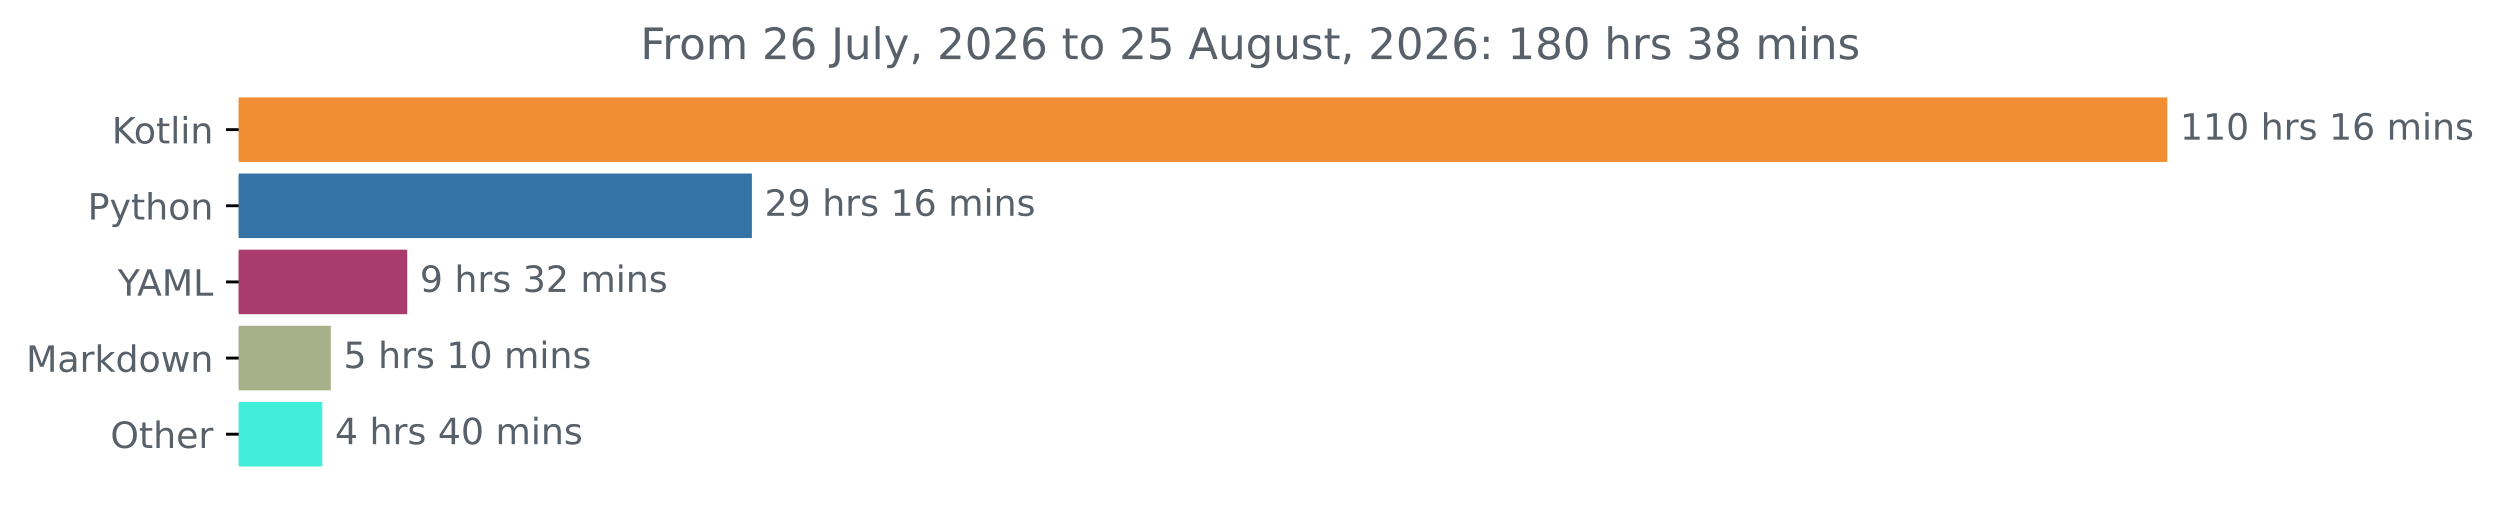
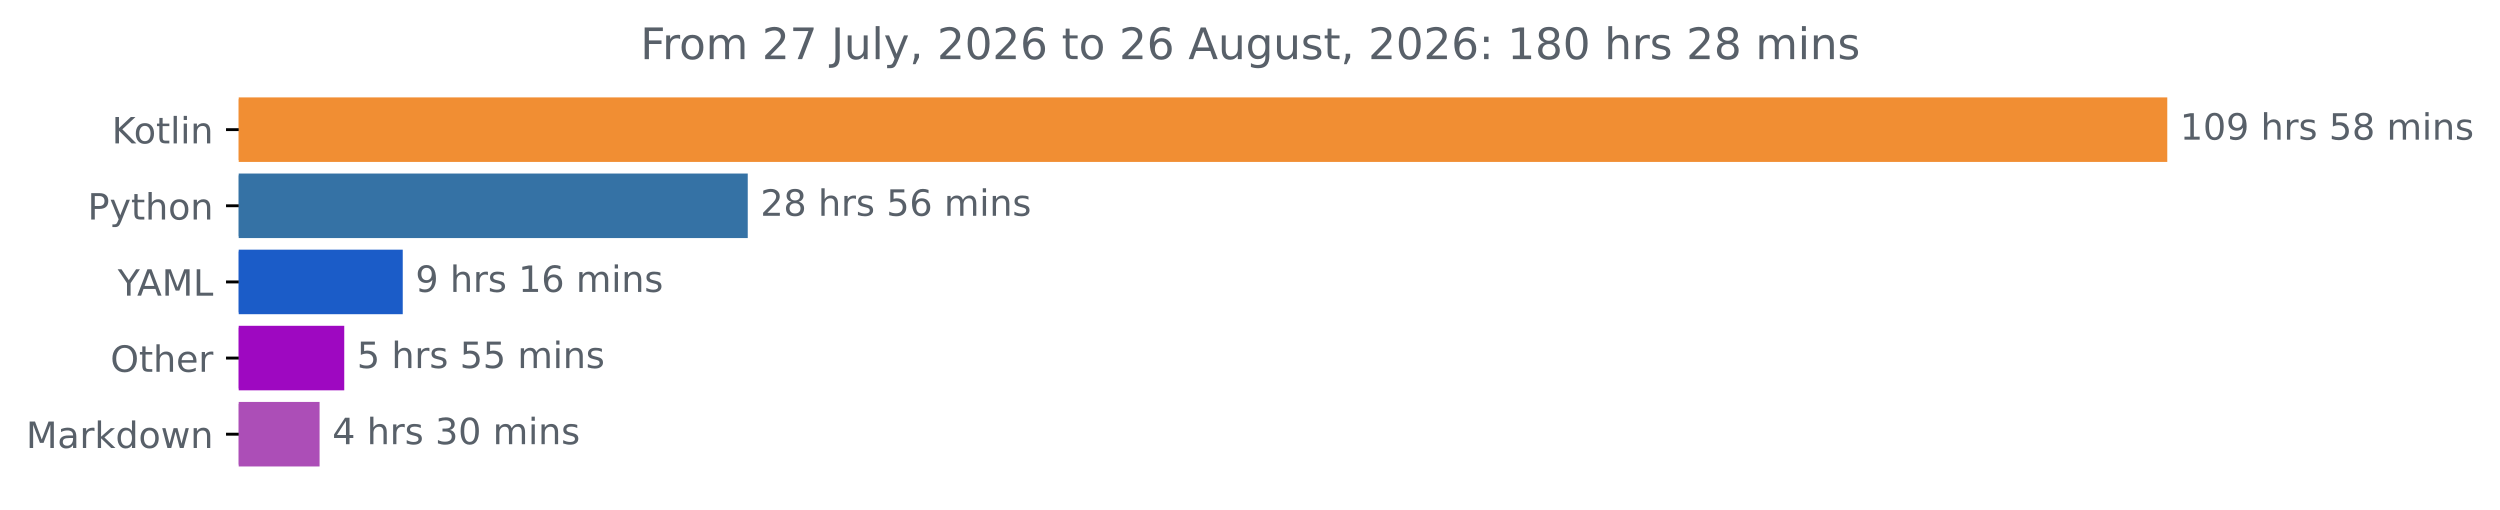
<svg xmlns="http://www.w3.org/2000/svg" xmlns:xlink="http://www.w3.org/1999/xlink" width="689.54pt" height="140.398pt" viewBox="0 0 689.54 140.398" version="1.1">
  <defs>
    <style type="text/css">*{stroke-linejoin: round; stroke-linecap: butt}</style>
  </defs>
  <g id="figure_1">
    <g id="patch_1">
      <path d="M 0 140.398  L 689.54 140.398  L 689.54 0  L 0 0  L 0 140.398  z " style="fill: none" />
    </g>
    <g id="axes_1">
      <g id="patch_2">
-         <path d="M 65.841 27.358  L 597.269 27.358  L 597.269 44.158  L 65.841 44.158  z " clip-path="url(#p5c2ff6ebb8)" style="fill: #f18e33; stroke: #f18e33; stroke-linejoin: miter" />
+         <path d="M 65.841 27.358  L 597.269 27.358  L 597.269 44.158  L 65.841 44.158  z " clip-path="url(#pcfd3c02cc0)" style="fill: #f18e33; stroke: #f18e33; stroke-linejoin: miter" />
      </g>
      <g id="patch_3">
-         <path d="M 65.841 48.358  L 206.882 48.358  L 206.882 65.158  L 65.841 65.158  z " clip-path="url(#p5c2ff6ebb8)" style="fill: #3572a5; stroke: #3572a5; stroke-linejoin: miter" />
+         <path d="M 65.841 48.358  L 205.741 48.358  L 205.741 65.158  L 65.841 65.158  z " clip-path="url(#pcfd3c02cc0)" style="fill: #3572a5; stroke: #3572a5; stroke-linejoin: miter" />
      </g>
      <g id="patch_4">
-         <path d="M 65.841 69.358  L 111.81 69.358  L 111.81 86.158  L 65.841 86.158  z " clip-path="url(#p5c2ff6ebb8)" style="fill: #a93c6d; stroke: #a93c6d; stroke-linejoin: miter" />
+         <path d="M 65.841 69.358  L 110.584 69.358  L 110.584 86.158  L 65.841 86.158  z " clip-path="url(#pcfd3c02cc0)" style="fill: #1b5cc8; stroke: #1b5cc8; stroke-linejoin: miter" />
      </g>
      <g id="patch_5">
-         <path d="M 65.841 90.358  L 90.74 90.358  L 90.74 107.158  L 65.841 107.158  z " clip-path="url(#p5c2ff6ebb8)" style="fill: #a8b089; stroke: #a8b089; stroke-linejoin: miter" />
+         <path d="M 65.841 90.358  L 94.449 90.358  L 94.449 107.158  L 65.841 107.158  z " clip-path="url(#pcfd3c02cc0)" style="fill: #9e08c1; stroke: #9e08c1; stroke-linejoin: miter" />
      </g>
      <g id="patch_6">
-         <path d="M 65.841 111.358  L 88.39 111.358  L 88.39 128.158  L 65.841 128.158  z " clip-path="url(#p5c2ff6ebb8)" style="fill: #41eedb; stroke: #41eedb; stroke-linejoin: miter" />
+         <path d="M 65.841 111.358  L 87.646 111.358  L 87.646 128.158  L 65.841 128.158  z " clip-path="url(#pcfd3c02cc0)" style="fill: #ac4eb7; stroke: #ac4eb7; stroke-linejoin: miter" />
      </g>
      <g id="matplotlib.axis_1" />
      <g id="matplotlib.axis_2">
        <g id="ytick_1">
          <g id="line2d_1">
            <defs>
-               <path id="m4acdee25c6" d="M 0 0  L -3.5 0  " style="stroke: #000000; stroke-width: 0.8" />
+               <path id="mbbe97465b6" d="M 0 0  L -3.5 0  " style="stroke: #000000; stroke-width: 0.8" />
            </defs>
            <g>
-               <use xlink:href="#m4acdee25c6" x="65.841" y="35.758" style="stroke: #000000; stroke-width: 0.8" />
+               <use xlink:href="#mbbe97465b6" x="65.841" y="35.758" style="stroke: #000000; stroke-width: 0.8" />
            </g>
          </g>
          <g id="text_1">
            <g style="fill: #586069" transform="translate(30.85 39.55734) scale(0.1 -0.1)">
              <defs>
                <path id="DejaVuSans-4b" d="M 628 4666  L 1259 4666  L 1259 2694  L 3353 4666  L 4166 4666  L 1850 2491  L 4331 0  L 3500 0  L 1259 2247  L 1259 0  L 628 0  L 628 4666  z " transform="scale(0.015625)" />
                <path id="DejaVuSans-6f" d="M 1959 3097  Q 1497 3097 1228 2736  Q 959 2375 959 1747  Q 959 1119 1226 758  Q 1494 397 1959 397  Q 2419 397 2687 759  Q 2956 1122 2956 1747  Q 2956 2369 2687 2733  Q 2419 3097 1959 3097  z M 1959 3584  Q 2709 3584 3137 3096  Q 3566 2609 3566 1747  Q 3566 888 3137 398  Q 2709 -91 1959 -91  Q 1206 -91 779 398  Q 353 888 353 1747  Q 353 2609 779 3096  Q 1206 3584 1959 3584  z " transform="scale(0.015625)" />
                <path id="DejaVuSans-74" d="M 1172 4494  L 1172 3500  L 2356 3500  L 2356 3053  L 1172 3053  L 1172 1153  Q 1172 725 1289 603  Q 1406 481 1766 481  L 2356 481  L 2356 0  L 1766 0  Q 1100 0 847 248  Q 594 497 594 1153  L 594 3053  L 172 3053  L 172 3500  L 594 3500  L 594 4494  L 1172 4494  z " transform="scale(0.015625)" />
                <path id="DejaVuSans-6c" d="M 603 4863  L 1178 4863  L 1178 0  L 603 0  L 603 4863  z " transform="scale(0.015625)" />
                <path id="DejaVuSans-69" d="M 603 3500  L 1178 3500  L 1178 0  L 603 0  L 603 3500  z M 603 4863  L 1178 4863  L 1178 4134  L 603 4134  L 603 4863  z " transform="scale(0.015625)" />
                <path id="DejaVuSans-6e" d="M 3513 2113  L 3513 0  L 2938 0  L 2938 2094  Q 2938 2591 2744 2837  Q 2550 3084 2163 3084  Q 1697 3084 1428 2787  Q 1159 2491 1159 1978  L 1159 0  L 581 0  L 581 3500  L 1159 3500  L 1159 2956  Q 1366 3272 1645 3428  Q 1925 3584 2291 3584  Q 2894 3584 3203 3211  Q 3513 2838 3513 2113  z " transform="scale(0.015625)" />
              </defs>
              <use xlink:href="#DejaVuSans-4b" />
              <use xlink:href="#DejaVuSans-6f" x="60.576" />
              <use xlink:href="#DejaVuSans-74" x="121.758" />
              <use xlink:href="#DejaVuSans-6c" x="160.967" />
              <use xlink:href="#DejaVuSans-69" x="188.75" />
              <use xlink:href="#DejaVuSans-6e" x="216.533" />
            </g>
          </g>
        </g>
        <g id="ytick_2">
          <g id="line2d_2">
            <g>
-               <use xlink:href="#m4acdee25c6" x="65.841" y="56.758" style="stroke: #000000; stroke-width: 0.8" />
+               <use xlink:href="#mbbe97465b6" x="65.841" y="56.758" style="stroke: #000000; stroke-width: 0.8" />
            </g>
          </g>
          <g id="text_2">
            <g style="fill: #586069" transform="translate(24.17813 60.55734) scale(0.1 -0.1)">
              <defs>
                <path id="DejaVuSans-50" d="M 1259 4147  L 1259 2394  L 2053 2394  Q 2494 2394 2734 2622  Q 2975 2850 2975 3272  Q 2975 3691 2734 3919  Q 2494 4147 2053 4147  L 1259 4147  z M 628 4666  L 2053 4666  Q 2838 4666 3239 4311  Q 3641 3956 3641 3272  Q 3641 2581 3239 2228  Q 2838 1875 2053 1875  L 1259 1875  L 1259 0  L 628 0  L 628 4666  z " transform="scale(0.015625)" />
                <path id="DejaVuSans-79" d="M 2059 -325  Q 1816 -950 1584 -1140  Q 1353 -1331 966 -1331  L 506 -1331  L 506 -850  L 844 -850  Q 1081 -850 1212 -737  Q 1344 -625 1503 -206  L 1606 56  L 191 3500  L 800 3500  L 1894 763  L 2988 3500  L 3597 3500  L 2059 -325  z " transform="scale(0.015625)" />
                <path id="DejaVuSans-68" d="M 3513 2113  L 3513 0  L 2938 0  L 2938 2094  Q 2938 2591 2744 2837  Q 2550 3084 2163 3084  Q 1697 3084 1428 2787  Q 1159 2491 1159 1978  L 1159 0  L 581 0  L 581 4863  L 1159 4863  L 1159 2956  Q 1366 3272 1645 3428  Q 1925 3584 2291 3584  Q 2894 3584 3203 3211  Q 3513 2838 3513 2113  z " transform="scale(0.015625)" />
              </defs>
              <use xlink:href="#DejaVuSans-50" />
              <use xlink:href="#DejaVuSans-79" x="60.303" />
              <use xlink:href="#DejaVuSans-74" x="119.482" />
              <use xlink:href="#DejaVuSans-68" x="158.691" />
              <use xlink:href="#DejaVuSans-6f" x="222.07" />
              <use xlink:href="#DejaVuSans-6e" x="283.252" />
            </g>
          </g>
        </g>
        <g id="ytick_3">
          <g id="line2d_3">
            <g>
-               <use xlink:href="#m4acdee25c6" x="65.841" y="77.758" style="stroke: #000000; stroke-width: 0.8" />
+               <use xlink:href="#mbbe97465b6" x="65.841" y="77.758" style="stroke: #000000; stroke-width: 0.8" />
            </g>
          </g>
          <g id="text_3">
            <g style="fill: #586069" transform="translate(32.46719 81.55734) scale(0.1 -0.1)">
              <defs>
                <path id="DejaVuSans-59" d="M -13 4666  L 666 4666  L 1959 2747  L 3244 4666  L 3922 4666  L 2272 2222  L 2272 0  L 1638 0  L 1638 2222  L -13 4666  z " transform="scale(0.015625)" />
                <path id="DejaVuSans-41" d="M 2188 4044  L 1331 1722  L 3047 1722  L 2188 4044  z M 1831 4666  L 2547 4666  L 4325 0  L 3669 0  L 3244 1197  L 1141 1197  L 716 0  L 50 0  L 1831 4666  z " transform="scale(0.015625)" />
                <path id="DejaVuSans-4d" d="M 628 4666  L 1569 4666  L 2759 1491  L 3956 4666  L 4897 4666  L 4897 0  L 4281 0  L 4281 4097  L 3078 897  L 2444 897  L 1241 4097  L 1241 0  L 628 0  L 628 4666  z " transform="scale(0.015625)" />
                <path id="DejaVuSans-4c" d="M 628 4666  L 1259 4666  L 1259 531  L 3531 531  L 3531 0  L 628 0  L 628 4666  z " transform="scale(0.015625)" />
              </defs>
              <use xlink:href="#DejaVuSans-59" />
              <use xlink:href="#DejaVuSans-41" x="53.334" />
              <use xlink:href="#DejaVuSans-4d" x="121.742" />
              <use xlink:href="#DejaVuSans-4c" x="208.021" />
            </g>
          </g>
        </g>
        <g id="ytick_4">
          <g id="line2d_4">
            <g>
-               <use xlink:href="#m4acdee25c6" x="65.841" y="98.758" style="stroke: #000000; stroke-width: 0.8" />
+               <use xlink:href="#mbbe97465b6" x="65.841" y="98.758" style="stroke: #000000; stroke-width: 0.8" />
            </g>
          </g>
          <g id="text_4">
-             <g style="fill: #586069" transform="translate(7.2 102.5573) scale(0.1 -0.1)">
+             <g style="fill: #586069" transform="translate(30.44687 102.5573) scale(0.1 -0.1)">
+               <defs>
+                 <path id="DejaVuSans-4f" d="M 2522 4238  Q 1834 4238 1429 3725  Q 1025 3213 1025 2328  Q 1025 1447 1429 934  Q 1834 422 2522 422  Q 3209 422 3611 934  Q 4013 1447 4013 2328  Q 4013 3213 3611 3725  Q 3209 4238 2522 4238  z M 2522 4750  Q 3503 4750 4090 4092  Q 4678 3434 4678 2328  Q 4678 1225 4090 567  Q 3503 -91 2522 -91  Q 1538 -91 948 565  Q 359 1222 359 2328  Q 359 3434 948 4092  Q 1538 4750 2522 4750  z " transform="scale(0.015625)" />
+                 <path id="DejaVuSans-65" d="M 3597 1894  L 3597 1613  L 953 1613  Q 991 1019 1311 708  Q 1631 397 2203 397  Q 2534 397 2845 478  Q 3156 559 3463 722  L 3463 178  Q 3153 47 2828 -22  Q 2503 -91 2169 -91  Q 1331 -91 842 396  Q 353 884 353 1716  Q 353 2575 817 3079  Q 1281 3584 2069 3584  Q 2775 3584 3186 3129  Q 3597 2675 3597 1894  z M 3022 2063  Q 3016 2534 2758 2815  Q 2500 3097 2075 3097  Q 1594 3097 1305 2825  Q 1016 2553 972 2059  L 3022 2063  z " transform="scale(0.015625)" />
+                 <path id="DejaVuSans-72" d="M 2631 2963  Q 2534 3019 2420 3045  Q 2306 3072 2169 3072  Q 1681 3072 1420 2755  Q 1159 2438 1159 1844  L 1159 0  L 581 0  L 581 3500  L 1159 3500  L 1159 2956  Q 1341 3275 1631 3429  Q 1922 3584 2338 3584  Q 2397 3584 2469 3576  Q 2541 3569 2628 3553  L 2631 2963  z " transform="scale(0.015625)" />
+               </defs>
+               <use xlink:href="#DejaVuSans-4f" />
+               <use xlink:href="#DejaVuSans-74" x="78.711" />
+               <use xlink:href="#DejaVuSans-68" x="117.92" />
+               <use xlink:href="#DejaVuSans-65" x="181.299" />
+               <use xlink:href="#DejaVuSans-72" x="242.822" />
+             </g>
+           </g>
+         </g>
+         <g id="ytick_5">
+           <g id="line2d_5">
+             <g>
+               <use xlink:href="#mbbe97465b6" x="65.841" y="119.758" style="stroke: #000000; stroke-width: 0.8" />
+             </g>
+           </g>
+           <g id="text_5">
+             <g style="fill: #586069" transform="translate(7.2 123.5573) scale(0.1 -0.1)">
              <defs>
                <path id="DejaVuSans-61" d="M 2194 1759  Q 1497 1759 1228 1600  Q 959 1441 959 1056  Q 959 750 1161 570  Q 1363 391 1709 391  Q 2188 391 2477 730  Q 2766 1069 2766 1631  L 2766 1759  L 2194 1759  z M 3341 1997  L 3341 0  L 2766 0  L 2766 531  Q 2569 213 2275 61  Q 1981 -91 1556 -91  Q 1019 -91 701 211  Q 384 513 384 1019  Q 384 1609 779 1909  Q 1175 2209 1959 2209  L 2766 2209  L 2766 2266  Q 2766 2663 2505 2880  Q 2244 3097 1772 3097  Q 1472 3097 1187 3025  Q 903 2953 641 2809  L 641 3341  Q 956 3463 1253 3523  Q 1550 3584 1831 3584  Q 2591 3584 2966 3190  Q 3341 2797 3341 1997  z " transform="scale(0.015625)" />
-                 <path id="DejaVuSans-72" d="M 2631 2963  Q 2534 3019 2420 3045  Q 2306 3072 2169 3072  Q 1681 3072 1420 2755  Q 1159 2438 1159 1844  L 1159 0  L 581 0  L 581 3500  L 1159 3500  L 1159 2956  Q 1341 3275 1631 3429  Q 1922 3584 2338 3584  Q 2397 3584 2469 3576  Q 2541 3569 2628 3553  L 2631 2963  z " transform="scale(0.015625)" />
                <path id="DejaVuSans-6b" d="M 581 4863  L 1159 4863  L 1159 1991  L 2875 3500  L 3609 3500  L 1753 1863  L 3688 0  L 2938 0  L 1159 1709  L 1159 0  L 581 0  L 581 4863  z " transform="scale(0.015625)" />
                <path id="DejaVuSans-64" d="M 2906 2969  L 2906 4863  L 3481 4863  L 3481 0  L 2906 0  L 2906 525  Q 2725 213 2448 61  Q 2172 -91 1784 -91  Q 1150 -91 751 415  Q 353 922 353 1747  Q 353 2572 751 3078  Q 1150 3584 1784 3584  Q 2172 3584 2448 3432  Q 2725 3281 2906 2969  z M 947 1747  Q 947 1113 1208 752  Q 1469 391 1925 391  Q 2381 391 2643 752  Q 2906 1113 2906 1747  Q 2906 2381 2643 2742  Q 2381 3103 1925 3103  Q 1469 3103 1208 2742  Q 947 2381 947 1747  z " transform="scale(0.015625)" />
                <path id="DejaVuSans-77" d="M 269 3500  L 844 3500  L 1563 769  L 2278 3500  L 2956 3500  L 3675 769  L 4391 3500  L 4966 3500  L 4050 0  L 3372 0  L 2619 2869  L 1863 0  L 1184 0  L 269 3500  z " transform="scale(0.015625)" />
              </defs>
              <use xlink:href="#DejaVuSans-4d" />
              <use xlink:href="#DejaVuSans-61" x="86.279" />
              <use xlink:href="#DejaVuSans-72" x="147.559" />
              <use xlink:href="#DejaVuSans-6b" x="188.672" />
              <use xlink:href="#DejaVuSans-64" x="246.582" />
              <use xlink:href="#DejaVuSans-6f" x="310.059" />
              <use xlink:href="#DejaVuSans-77" x="371.24" />
              <use xlink:href="#DejaVuSans-6e" x="453.027" />
            </g>
          </g>
        </g>
-         <g id="ytick_5">
-           <g id="line2d_5">
-             <g>
-               <use xlink:href="#m4acdee25c6" x="65.841" y="119.758" style="stroke: #000000; stroke-width: 0.8" />
-             </g>
-           </g>
-           <g id="text_5">
-             <g style="fill: #586069" transform="translate(30.44687 123.5573) scale(0.1 -0.1)">
-               <defs>
-                 <path id="DejaVuSans-4f" d="M 2522 4238  Q 1834 4238 1429 3725  Q 1025 3213 1025 2328  Q 1025 1447 1429 934  Q 1834 422 2522 422  Q 3209 422 3611 934  Q 4013 1447 4013 2328  Q 4013 3213 3611 3725  Q 3209 4238 2522 4238  z M 2522 4750  Q 3503 4750 4090 4092  Q 4678 3434 4678 2328  Q 4678 1225 4090 567  Q 3503 -91 2522 -91  Q 1538 -91 948 565  Q 359 1222 359 2328  Q 359 3434 948 4092  Q 1538 4750 2522 4750  z " transform="scale(0.015625)" />
-                 <path id="DejaVuSans-65" d="M 3597 1894  L 3597 1613  L 953 1613  Q 991 1019 1311 708  Q 1631 397 2203 397  Q 2534 397 2845 478  Q 3156 559 3463 722  L 3463 178  Q 3153 47 2828 -22  Q 2503 -91 2169 -91  Q 1331 -91 842 396  Q 353 884 353 1716  Q 353 2575 817 3079  Q 1281 3584 2069 3584  Q 2775 3584 3186 3129  Q 3597 2675 3597 1894  z M 3022 2063  Q 3016 2534 2758 2815  Q 2500 3097 2075 3097  Q 1594 3097 1305 2825  Q 1016 2553 972 2059  L 3022 2063  z " transform="scale(0.015625)" />
-               </defs>
-               <use xlink:href="#DejaVuSans-4f" />
-               <use xlink:href="#DejaVuSans-74" x="78.711" />
-               <use xlink:href="#DejaVuSans-68" x="117.92" />
-               <use xlink:href="#DejaVuSans-65" x="181.299" />
-               <use xlink:href="#DejaVuSans-72" x="242.822" />
-             </g>
-           </g>
-         </g>
      </g>
      <g id="text_6">
        <g style="fill: #586069" transform="translate(601.2692 38.5175) scale(0.1 -0.1)">
          <defs>
            <path id="DejaVuSans-31" d="M 794 531  L 1825 531  L 1825 4091  L 703 3866  L 703 4441  L 1819 4666  L 2450 4666  L 2450 531  L 3481 531  L 3481 0  L 794 0  L 794 531  z " transform="scale(0.015625)" />
            <path id="DejaVuSans-30" d="M 2034 4250  Q 1547 4250 1301 3770  Q 1056 3291 1056 2328  Q 1056 1369 1301 889  Q 1547 409 2034 409  Q 2525 409 2770 889  Q 3016 1369 3016 2328  Q 3016 3291 2770 3770  Q 2525 4250 2034 4250  z M 2034 4750  Q 2819 4750 3233 4129  Q 3647 3509 3647 2328  Q 3647 1150 3233 529  Q 2819 -91 2034 -91  Q 1250 -91 836 529  Q 422 1150 422 2328  Q 422 3509 836 4129  Q 1250 4750 2034 4750  z " transform="scale(0.015625)" />
+             <path id="DejaVuSans-39" d="M 703 97  L 703 672  Q 941 559 1184 500  Q 1428 441 1663 441  Q 2288 441 2617 861  Q 2947 1281 2994 2138  Q 2813 1869 2534 1725  Q 2256 1581 1919 1581  Q 1219 1581 811 2004  Q 403 2428 403 3163  Q 403 3881 828 4315  Q 1253 4750 1959 4750  Q 2769 4750 3195 4129  Q 3622 3509 3622 2328  Q 3622 1225 3098 567  Q 2575 -91 1691 -91  Q 1453 -91 1209 -44  Q 966 3 703 97  z M 1959 2075  Q 2384 2075 2632 2365  Q 2881 2656 2881 3163  Q 2881 3666 2632 3958  Q 2384 4250 1959 4250  Q 1534 4250 1286 3958  Q 1038 3666 1038 3163  Q 1038 2656 1286 2365  Q 1534 2075 1959 2075  z " transform="scale(0.015625)" />
            <path id="DejaVuSans-20" transform="scale(0.015625)" />
            <path id="DejaVuSans-73" d="M 2834 3397  L 2834 2853  Q 2591 2978 2328 3040  Q 2066 3103 1784 3103  Q 1356 3103 1142 2972  Q 928 2841 928 2578  Q 928 2378 1081 2264  Q 1234 2150 1697 2047  L 1894 2003  Q 2506 1872 2764 1633  Q 3022 1394 3022 966  Q 3022 478 2636 193  Q 2250 -91 1575 -91  Q 1294 -91 989 -36  Q 684 19 347 128  L 347 722  Q 666 556 975 473  Q 1284 391 1588 391  Q 1994 391 2212 530  Q 2431 669 2431 922  Q 2431 1156 2273 1281  Q 2116 1406 1581 1522  L 1381 1569  Q 847 1681 609 1914  Q 372 2147 372 2553  Q 372 3047 722 3315  Q 1072 3584 1716 3584  Q 2034 3584 2315 3537  Q 2597 3491 2834 3397  z " transform="scale(0.015625)" />
-             <path id="DejaVuSans-36" d="M 2113 2584  Q 1688 2584 1439 2293  Q 1191 2003 1191 1497  Q 1191 994 1439 701  Q 1688 409 2113 409  Q 2538 409 2786 701  Q 3034 994 3034 1497  Q 3034 2003 2786 2293  Q 2538 2584 2113 2584  z M 3366 4563  L 3366 3988  Q 3128 4100 2886 4159  Q 2644 4219 2406 4219  Q 1781 4219 1451 3797  Q 1122 3375 1075 2522  Q 1259 2794 1537 2939  Q 1816 3084 2150 3084  Q 2853 3084 3261 2657  Q 3669 2231 3669 1497  Q 3669 778 3244 343  Q 2819 -91 2113 -91  Q 1303 -91 875 529  Q 447 1150 447 2328  Q 447 3434 972 4092  Q 1497 4750 2381 4750  Q 2619 4750 2861 4703  Q 3103 4656 3366 4563  z " transform="scale(0.015625)" />
+             <path id="DejaVuSans-35" d="M 691 4666  L 3169 4666  L 3169 4134  L 1269 4134  L 1269 2991  Q 1406 3038 1543 3061  Q 1681 3084 1819 3084  Q 2600 3084 3056 2656  Q 3513 2228 3513 1497  Q 3513 744 3044 326  Q 2575 -91 1722 -91  Q 1428 -91 1123 -41  Q 819 9 494 109  L 494 744  Q 775 591 1075 516  Q 1375 441 1709 441  Q 2250 441 2565 725  Q 2881 1009 2881 1497  Q 2881 1984 2565 2268  Q 2250 2553 1709 2553  Q 1456 2553 1204 2497  Q 953 2441 691 2322  L 691 4666  z " transform="scale(0.015625)" />
+             <path id="DejaVuSans-38" d="M 2034 2216  Q 1584 2216 1326 1975  Q 1069 1734 1069 1313  Q 1069 891 1326 650  Q 1584 409 2034 409  Q 2484 409 2743 651  Q 3003 894 3003 1313  Q 3003 1734 2745 1975  Q 2488 2216 2034 2216  z M 1403 2484  Q 997 2584 770 2862  Q 544 3141 544 3541  Q 544 4100 942 4425  Q 1341 4750 2034 4750  Q 2731 4750 3128 4425  Q 3525 4100 3525 3541  Q 3525 3141 3298 2862  Q 3072 2584 2669 2484  Q 3125 2378 3379 2068  Q 3634 1759 3634 1313  Q 3634 634 3220 271  Q 2806 -91 2034 -91  Q 1263 -91 848 271  Q 434 634 434 1313  Q 434 1759 690 2068  Q 947 2378 1403 2484  z M 1172 3481  Q 1172 3119 1398 2916  Q 1625 2713 2034 2713  Q 2441 2713 2670 2916  Q 2900 3119 2900 3481  Q 2900 3844 2670 4047  Q 2441 4250 2034 4250  Q 1625 4250 1398 4047  Q 1172 3844 1172 3481  z " transform="scale(0.015625)" />
            <path id="DejaVuSans-6d" d="M 3328 2828  Q 3544 3216 3844 3400  Q 4144 3584 4550 3584  Q 5097 3584 5394 3201  Q 5691 2819 5691 2113  L 5691 0  L 5113 0  L 5113 2094  Q 5113 2597 4934 2840  Q 4756 3084 4391 3084  Q 3944 3084 3684 2787  Q 3425 2491 3425 1978  L 3425 0  L 2847 0  L 2847 2094  Q 2847 2600 2669 2842  Q 2491 3084 2119 3084  Q 1678 3084 1418 2786  Q 1159 2488 1159 1978  L 1159 0  L 581 0  L 581 3500  L 1159 3500  L 1159 2956  Q 1356 3278 1631 3431  Q 1906 3584 2284 3584  Q 2666 3584 2933 3390  Q 3200 3197 3328 2828  z " transform="scale(0.015625)" />
          </defs>
          <use xlink:href="#DejaVuSans-31" />
-           <use xlink:href="#DejaVuSans-31" x="63.623" />
-           <use xlink:href="#DejaVuSans-30" x="127.246" />
+           <use xlink:href="#DejaVuSans-30" x="63.623" />
+           <use xlink:href="#DejaVuSans-39" x="127.246" />
          <use xlink:href="#DejaVuSans-20" x="190.869" />
          <use xlink:href="#DejaVuSans-68" x="222.656" />
          <use xlink:href="#DejaVuSans-72" x="286.035" />
          <use xlink:href="#DejaVuSans-73" x="327.148" />
          <use xlink:href="#DejaVuSans-20" x="379.248" />
-           <use xlink:href="#DejaVuSans-31" x="411.035" />
-           <use xlink:href="#DejaVuSans-36" x="474.658" />
+           <use xlink:href="#DejaVuSans-35" x="411.035" />
+           <use xlink:href="#DejaVuSans-38" x="474.658" />
          <use xlink:href="#DejaVuSans-20" x="538.281" />
          <use xlink:href="#DejaVuSans-6d" x="570.068" />
          <use xlink:href="#DejaVuSans-69" x="667.48" />
          <use xlink:href="#DejaVuSans-6e" x="695.264" />
          <use xlink:href="#DejaVuSans-73" x="758.643" />
        </g>
      </g>
      <g id="text_7">
-         <g style="fill: #586069" transform="translate(210.8816 59.5175) scale(0.1 -0.1)">
+         <g style="fill: #586069" transform="translate(209.7407 59.5175) scale(0.1 -0.1)">
          <defs>
            <path id="DejaVuSans-32" d="M 1228 531  L 3431 531  L 3431 0  L 469 0  L 469 531  Q 828 903 1448 1529  Q 2069 2156 2228 2338  Q 2531 2678 2651 2914  Q 2772 3150 2772 3378  Q 2772 3750 2511 3984  Q 2250 4219 1831 4219  Q 1534 4219 1204 4116  Q 875 4013 500 3803  L 500 4441  Q 881 4594 1212 4672  Q 1544 4750 1819 4750  Q 2544 4750 2975 4387  Q 3406 4025 3406 3419  Q 3406 3131 3298 2873  Q 3191 2616 2906 2266  Q 2828 2175 2409 1742  Q 1991 1309 1228 531  z " transform="scale(0.015625)" />
-             <path id="DejaVuSans-39" d="M 703 97  L 703 672  Q 941 559 1184 500  Q 1428 441 1663 441  Q 2288 441 2617 861  Q 2947 1281 2994 2138  Q 2813 1869 2534 1725  Q 2256 1581 1919 1581  Q 1219 1581 811 2004  Q 403 2428 403 3163  Q 403 3881 828 4315  Q 1253 4750 1959 4750  Q 2769 4750 3195 4129  Q 3622 3509 3622 2328  Q 3622 1225 3098 567  Q 2575 -91 1691 -91  Q 1453 -91 1209 -44  Q 966 3 703 97  z M 1959 2075  Q 2384 2075 2632 2365  Q 2881 2656 2881 3163  Q 2881 3666 2632 3958  Q 2384 4250 1959 4250  Q 1534 4250 1286 3958  Q 1038 3666 1038 3163  Q 1038 2656 1286 2365  Q 1534 2075 1959 2075  z " transform="scale(0.015625)" />
+             <path id="DejaVuSans-36" d="M 2113 2584  Q 1688 2584 1439 2293  Q 1191 2003 1191 1497  Q 1191 994 1439 701  Q 1688 409 2113 409  Q 2538 409 2786 701  Q 3034 994 3034 1497  Q 3034 2003 2786 2293  Q 2538 2584 2113 2584  z M 3366 4563  L 3366 3988  Q 3128 4100 2886 4159  Q 2644 4219 2406 4219  Q 1781 4219 1451 3797  Q 1122 3375 1075 2522  Q 1259 2794 1537 2939  Q 1816 3084 2150 3084  Q 2853 3084 3261 2657  Q 3669 2231 3669 1497  Q 3669 778 3244 343  Q 2819 -91 2113 -91  Q 1303 -91 875 529  Q 447 1150 447 2328  Q 447 3434 972 4092  Q 1497 4750 2381 4750  Q 2619 4750 2861 4703  Q 3103 4656 3366 4563  z " transform="scale(0.015625)" />
          </defs>
          <use xlink:href="#DejaVuSans-32" />
-           <use xlink:href="#DejaVuSans-39" x="63.623" />
+           <use xlink:href="#DejaVuSans-38" x="63.623" />
          <use xlink:href="#DejaVuSans-20" x="127.246" />
          <use xlink:href="#DejaVuSans-68" x="159.033" />
          <use xlink:href="#DejaVuSans-72" x="222.412" />
          <use xlink:href="#DejaVuSans-73" x="263.525" />
          <use xlink:href="#DejaVuSans-20" x="315.625" />
-           <use xlink:href="#DejaVuSans-31" x="347.412" />
+           <use xlink:href="#DejaVuSans-35" x="347.412" />
          <use xlink:href="#DejaVuSans-36" x="411.035" />
          <use xlink:href="#DejaVuSans-20" x="474.658" />
          <use xlink:href="#DejaVuSans-6d" x="506.445" />
          <use xlink:href="#DejaVuSans-69" x="603.857" />
          <use xlink:href="#DejaVuSans-6e" x="631.641" />
          <use xlink:href="#DejaVuSans-73" x="695.02" />
        </g>
      </g>
      <g id="text_8">
-         <g style="fill: #586069" transform="translate(115.8095 80.5175) scale(0.1 -0.1)">
-           <defs>
-             <path id="DejaVuSans-33" d="M 2597 2516  Q 3050 2419 3304 2112  Q 3559 1806 3559 1356  Q 3559 666 3084 287  Q 2609 -91 1734 -91  Q 1441 -91 1130 -33  Q 819 25 488 141  L 488 750  Q 750 597 1062 519  Q 1375 441 1716 441  Q 2309 441 2620 675  Q 2931 909 2931 1356  Q 2931 1769 2642 2001  Q 2353 2234 1838 2234  L 1294 2234  L 1294 2753  L 1863 2753  Q 2328 2753 2575 2939  Q 2822 3125 2822 3475  Q 2822 3834 2567 4026  Q 2313 4219 1838 4219  Q 1578 4219 1281 4162  Q 984 4106 628 3988  L 628 4550  Q 988 4650 1302 4700  Q 1616 4750 1894 4750  Q 2613 4750 3031 4423  Q 3450 4097 3450 3541  Q 3450 3153 3228 2886  Q 3006 2619 2597 2516  z " transform="scale(0.015625)" />
-           </defs>
+         <g style="fill: #586069" transform="translate(114.5842 80.5175) scale(0.1 -0.1)">
          <use xlink:href="#DejaVuSans-39" />
          <use xlink:href="#DejaVuSans-20" x="63.623" />
          <use xlink:href="#DejaVuSans-68" x="95.41" />
          <use xlink:href="#DejaVuSans-72" x="158.789" />
          <use xlink:href="#DejaVuSans-73" x="199.902" />
          <use xlink:href="#DejaVuSans-20" x="252.002" />
-           <use xlink:href="#DejaVuSans-33" x="283.789" />
-           <use xlink:href="#DejaVuSans-32" x="347.412" />
+           <use xlink:href="#DejaVuSans-31" x="283.789" />
+           <use xlink:href="#DejaVuSans-36" x="347.412" />
          <use xlink:href="#DejaVuSans-20" x="411.035" />
          <use xlink:href="#DejaVuSans-6d" x="442.822" />
          <use xlink:href="#DejaVuSans-69" x="540.234" />
          <use xlink:href="#DejaVuSans-6e" x="568.018" />
          <use xlink:href="#DejaVuSans-73" x="631.396" />
        </g>
      </g>
      <g id="text_9">
-         <g style="fill: #586069" transform="translate(94.74046 101.5175) scale(0.1 -0.1)">
-           <defs>
-             <path id="DejaVuSans-35" d="M 691 4666  L 3169 4666  L 3169 4134  L 1269 4134  L 1269 2991  Q 1406 3038 1543 3061  Q 1681 3084 1819 3084  Q 2600 3084 3056 2656  Q 3513 2228 3513 1497  Q 3513 744 3044 326  Q 2575 -91 1722 -91  Q 1428 -91 1123 -41  Q 819 9 494 109  L 494 744  Q 775 591 1075 516  Q 1375 441 1709 441  Q 2250 441 2565 725  Q 2881 1009 2881 1497  Q 2881 1984 2565 2268  Q 2250 2553 1709 2553  Q 1456 2553 1204 2497  Q 953 2441 691 2322  L 691 4666  z " transform="scale(0.015625)" />
-           </defs>
+         <g style="fill: #586069" transform="translate(98.44863 101.5175) scale(0.1 -0.1)">
          <use xlink:href="#DejaVuSans-35" />
          <use xlink:href="#DejaVuSans-20" x="63.623" />
          <use xlink:href="#DejaVuSans-68" x="95.41" />
          <use xlink:href="#DejaVuSans-72" x="158.789" />
          <use xlink:href="#DejaVuSans-73" x="199.902" />
          <use xlink:href="#DejaVuSans-20" x="252.002" />
-           <use xlink:href="#DejaVuSans-31" x="283.789" />
-           <use xlink:href="#DejaVuSans-30" x="347.412" />
+           <use xlink:href="#DejaVuSans-35" x="283.789" />
+           <use xlink:href="#DejaVuSans-35" x="347.412" />
          <use xlink:href="#DejaVuSans-20" x="411.035" />
          <use xlink:href="#DejaVuSans-6d" x="442.822" />
          <use xlink:href="#DejaVuSans-69" x="540.234" />
          <use xlink:href="#DejaVuSans-6e" x="568.018" />
          <use xlink:href="#DejaVuSans-73" x="631.396" />
        </g>
      </g>
      <g id="text_10">
-         <g style="fill: #586069" transform="translate(92.38977 122.5175) scale(0.1 -0.1)">
+         <g style="fill: #586069" transform="translate(91.64551 122.5175) scale(0.1 -0.1)">
          <defs>
            <path id="DejaVuSans-34" d="M 2419 4116  L 825 1625  L 2419 1625  L 2419 4116  z M 2253 4666  L 3047 4666  L 3047 1625  L 3713 1625  L 3713 1100  L 3047 1100  L 3047 0  L 2419 0  L 2419 1100  L 313 1100  L 313 1709  L 2253 4666  z " transform="scale(0.015625)" />
+             <path id="DejaVuSans-33" d="M 2597 2516  Q 3050 2419 3304 2112  Q 3559 1806 3559 1356  Q 3559 666 3084 287  Q 2609 -91 1734 -91  Q 1441 -91 1130 -33  Q 819 25 488 141  L 488 750  Q 750 597 1062 519  Q 1375 441 1716 441  Q 2309 441 2620 675  Q 2931 909 2931 1356  Q 2931 1769 2642 2001  Q 2353 2234 1838 2234  L 1294 2234  L 1294 2753  L 1863 2753  Q 2328 2753 2575 2939  Q 2822 3125 2822 3475  Q 2822 3834 2567 4026  Q 2313 4219 1838 4219  Q 1578 4219 1281 4162  Q 984 4106 628 3988  L 628 4550  Q 988 4650 1302 4700  Q 1616 4750 1894 4750  Q 2613 4750 3031 4423  Q 3450 4097 3450 3541  Q 3450 3153 3228 2886  Q 3006 2619 2597 2516  z " transform="scale(0.015625)" />
          </defs>
          <use xlink:href="#DejaVuSans-34" />
          <use xlink:href="#DejaVuSans-20" x="63.623" />
          <use xlink:href="#DejaVuSans-68" x="95.41" />
          <use xlink:href="#DejaVuSans-72" x="158.789" />
          <use xlink:href="#DejaVuSans-73" x="199.902" />
          <use xlink:href="#DejaVuSans-20" x="252.002" />
-           <use xlink:href="#DejaVuSans-34" x="283.789" />
+           <use xlink:href="#DejaVuSans-33" x="283.789" />
          <use xlink:href="#DejaVuSans-30" x="347.412" />
          <use xlink:href="#DejaVuSans-20" x="411.035" />
          <use xlink:href="#DejaVuSans-6d" x="442.822" />
          <use xlink:href="#DejaVuSans-69" x="540.234" />
          <use xlink:href="#DejaVuSans-6e" x="568.018" />
          <use xlink:href="#DejaVuSans-73" x="631.396" />
        </g>
      </g>
      <g id="text_11">
        <g style="fill: #586069" transform="translate(176.625 16.31812) scale(0.12 -0.12)">
          <defs>
            <path id="DejaVuSans-46" d="M 628 4666  L 3309 4666  L 3309 4134  L 1259 4134  L 1259 2759  L 3109 2759  L 3109 2228  L 1259 2228  L 1259 0  L 628 0  L 628 4666  z " transform="scale(0.015625)" />
+             <path id="DejaVuSans-37" d="M 525 4666  L 3525 4666  L 3525 4397  L 1831 0  L 1172 0  L 2766 4134  L 525 4134  L 525 4666  z " transform="scale(0.015625)" />
            <path id="DejaVuSans-4a" d="M 628 4666  L 1259 4666  L 1259 325  Q 1259 -519 939 -900  Q 619 -1281 -91 -1281  L -331 -1281  L -331 -750  L -134 -750  Q 284 -750 456 -515  Q 628 -281 628 325  L 628 4666  z " transform="scale(0.015625)" />
            <path id="DejaVuSans-75" d="M 544 1381  L 544 3500  L 1119 3500  L 1119 1403  Q 1119 906 1312 657  Q 1506 409 1894 409  Q 2359 409 2629 706  Q 2900 1003 2900 1516  L 2900 3500  L 3475 3500  L 3475 0  L 2900 0  L 2900 538  Q 2691 219 2414 64  Q 2138 -91 1772 -91  Q 1169 -91 856 284  Q 544 659 544 1381  z M 1991 3584  L 1991 3584  z " transform="scale(0.015625)" />
            <path id="DejaVuSans-2c" d="M 750 794  L 1409 794  L 1409 256  L 897 -744  L 494 -744  L 750 256  L 750 794  z " transform="scale(0.015625)" />
            <path id="DejaVuSans-67" d="M 2906 1791  Q 2906 2416 2648 2759  Q 2391 3103 1925 3103  Q 1463 3103 1205 2759  Q 947 2416 947 1791  Q 947 1169 1205 825  Q 1463 481 1925 481  Q 2391 481 2648 825  Q 2906 1169 2906 1791  z M 3481 434  Q 3481 -459 3084 -895  Q 2688 -1331 1869 -1331  Q 1566 -1331 1297 -1286  Q 1028 -1241 775 -1147  L 775 -588  Q 1028 -725 1275 -790  Q 1522 -856 1778 -856  Q 2344 -856 2625 -561  Q 2906 -266 2906 331  L 2906 616  Q 2728 306 2450 153  Q 2172 0 1784 0  Q 1141 0 747 490  Q 353 981 353 1791  Q 353 2603 747 3093  Q 1141 3584 1784 3584  Q 2172 3584 2450 3431  Q 2728 3278 2906 2969  L 2906 3500  L 3481 3500  L 3481 434  z " transform="scale(0.015625)" />
            <path id="DejaVuSans-3a" d="M 750 794  L 1409 794  L 1409 0  L 750 0  L 750 794  z M 750 3309  L 1409 3309  L 1409 2516  L 750 2516  L 750 3309  z " transform="scale(0.015625)" />
-             <path id="DejaVuSans-38" d="M 2034 2216  Q 1584 2216 1326 1975  Q 1069 1734 1069 1313  Q 1069 891 1326 650  Q 1584 409 2034 409  Q 2484 409 2743 651  Q 3003 894 3003 1313  Q 3003 1734 2745 1975  Q 2488 2216 2034 2216  z M 1403 2484  Q 997 2584 770 2862  Q 544 3141 544 3541  Q 544 4100 942 4425  Q 1341 4750 2034 4750  Q 2731 4750 3128 4425  Q 3525 4100 3525 3541  Q 3525 3141 3298 2862  Q 3072 2584 2669 2484  Q 3125 2378 3379 2068  Q 3634 1759 3634 1313  Q 3634 634 3220 271  Q 2806 -91 2034 -91  Q 1263 -91 848 271  Q 434 634 434 1313  Q 434 1759 690 2068  Q 947 2378 1403 2484  z M 1172 3481  Q 1172 3119 1398 2916  Q 1625 2713 2034 2713  Q 2441 2713 2670 2916  Q 2900 3119 2900 3481  Q 2900 3844 2670 4047  Q 2441 4250 2034 4250  Q 1625 4250 1398 4047  Q 1172 3844 1172 3481  z " transform="scale(0.015625)" />
          </defs>
          <use xlink:href="#DejaVuSans-46" />
          <use xlink:href="#DejaVuSans-72" x="50.27" />
          <use xlink:href="#DejaVuSans-6f" x="89.133" />
          <use xlink:href="#DejaVuSans-6d" x="150.314" />
          <use xlink:href="#DejaVuSans-20" x="247.727" />
          <use xlink:href="#DejaVuSans-32" x="279.514" />
-           <use xlink:href="#DejaVuSans-36" x="343.137" />
+           <use xlink:href="#DejaVuSans-37" x="343.137" />
          <use xlink:href="#DejaVuSans-20" x="406.76" />
          <use xlink:href="#DejaVuSans-4a" x="438.547" />
          <use xlink:href="#DejaVuSans-75" x="468.039" />
          <use xlink:href="#DejaVuSans-6c" x="531.418" />
          <use xlink:href="#DejaVuSans-79" x="559.201" />
          <use xlink:href="#DejaVuSans-2c" x="618.381" />
          <use xlink:href="#DejaVuSans-20" x="650.168" />
          <use xlink:href="#DejaVuSans-32" x="681.955" />
          <use xlink:href="#DejaVuSans-30" x="745.578" />
          <use xlink:href="#DejaVuSans-32" x="809.201" />
          <use xlink:href="#DejaVuSans-36" x="872.824" />
          <use xlink:href="#DejaVuSans-20" x="936.447" />
          <use xlink:href="#DejaVuSans-74" x="968.234" />
          <use xlink:href="#DejaVuSans-6f" x="1007.443" />
          <use xlink:href="#DejaVuSans-20" x="1068.625" />
          <use xlink:href="#DejaVuSans-32" x="1100.412" />
-           <use xlink:href="#DejaVuSans-35" x="1164.035" />
+           <use xlink:href="#DejaVuSans-36" x="1164.035" />
          <use xlink:href="#DejaVuSans-20" x="1227.658" />
          <use xlink:href="#DejaVuSans-41" x="1259.445" />
          <use xlink:href="#DejaVuSans-75" x="1327.854" />
          <use xlink:href="#DejaVuSans-67" x="1391.232" />
          <use xlink:href="#DejaVuSans-75" x="1454.709" />
          <use xlink:href="#DejaVuSans-73" x="1518.088" />
          <use xlink:href="#DejaVuSans-74" x="1570.188" />
          <use xlink:href="#DejaVuSans-2c" x="1609.396" />
          <use xlink:href="#DejaVuSans-20" x="1641.184" />
          <use xlink:href="#DejaVuSans-32" x="1672.971" />
          <use xlink:href="#DejaVuSans-30" x="1736.594" />
          <use xlink:href="#DejaVuSans-32" x="1800.217" />
          <use xlink:href="#DejaVuSans-36" x="1863.84" />
          <use xlink:href="#DejaVuSans-3a" x="1927.463" />
          <use xlink:href="#DejaVuSans-20" x="1961.154" />
          <use xlink:href="#DejaVuSans-31" x="1992.941" />
          <use xlink:href="#DejaVuSans-38" x="2056.564" />
          <use xlink:href="#DejaVuSans-30" x="2120.188" />
          <use xlink:href="#DejaVuSans-20" x="2183.811" />
          <use xlink:href="#DejaVuSans-68" x="2215.598" />
          <use xlink:href="#DejaVuSans-72" x="2278.977" />
          <use xlink:href="#DejaVuSans-73" x="2320.09" />
          <use xlink:href="#DejaVuSans-20" x="2372.189" />
-           <use xlink:href="#DejaVuSans-33" x="2403.977" />
+           <use xlink:href="#DejaVuSans-32" x="2403.977" />
          <use xlink:href="#DejaVuSans-38" x="2467.6" />
          <use xlink:href="#DejaVuSans-20" x="2531.223" />
          <use xlink:href="#DejaVuSans-6d" x="2563.01" />
          <use xlink:href="#DejaVuSans-69" x="2660.422" />
          <use xlink:href="#DejaVuSans-6e" x="2688.205" />
          <use xlink:href="#DejaVuSans-73" x="2751.584" />
        </g>
      </g>
    </g>
  </g>
  <defs>
-     <clipPath id="p5c2ff6ebb8">
+     <clipPath id="pcfd3c02cc0">
      <rect x="65.841" y="22.318" width="558" height="110.88" />
    </clipPath>
  </defs>
</svg>
